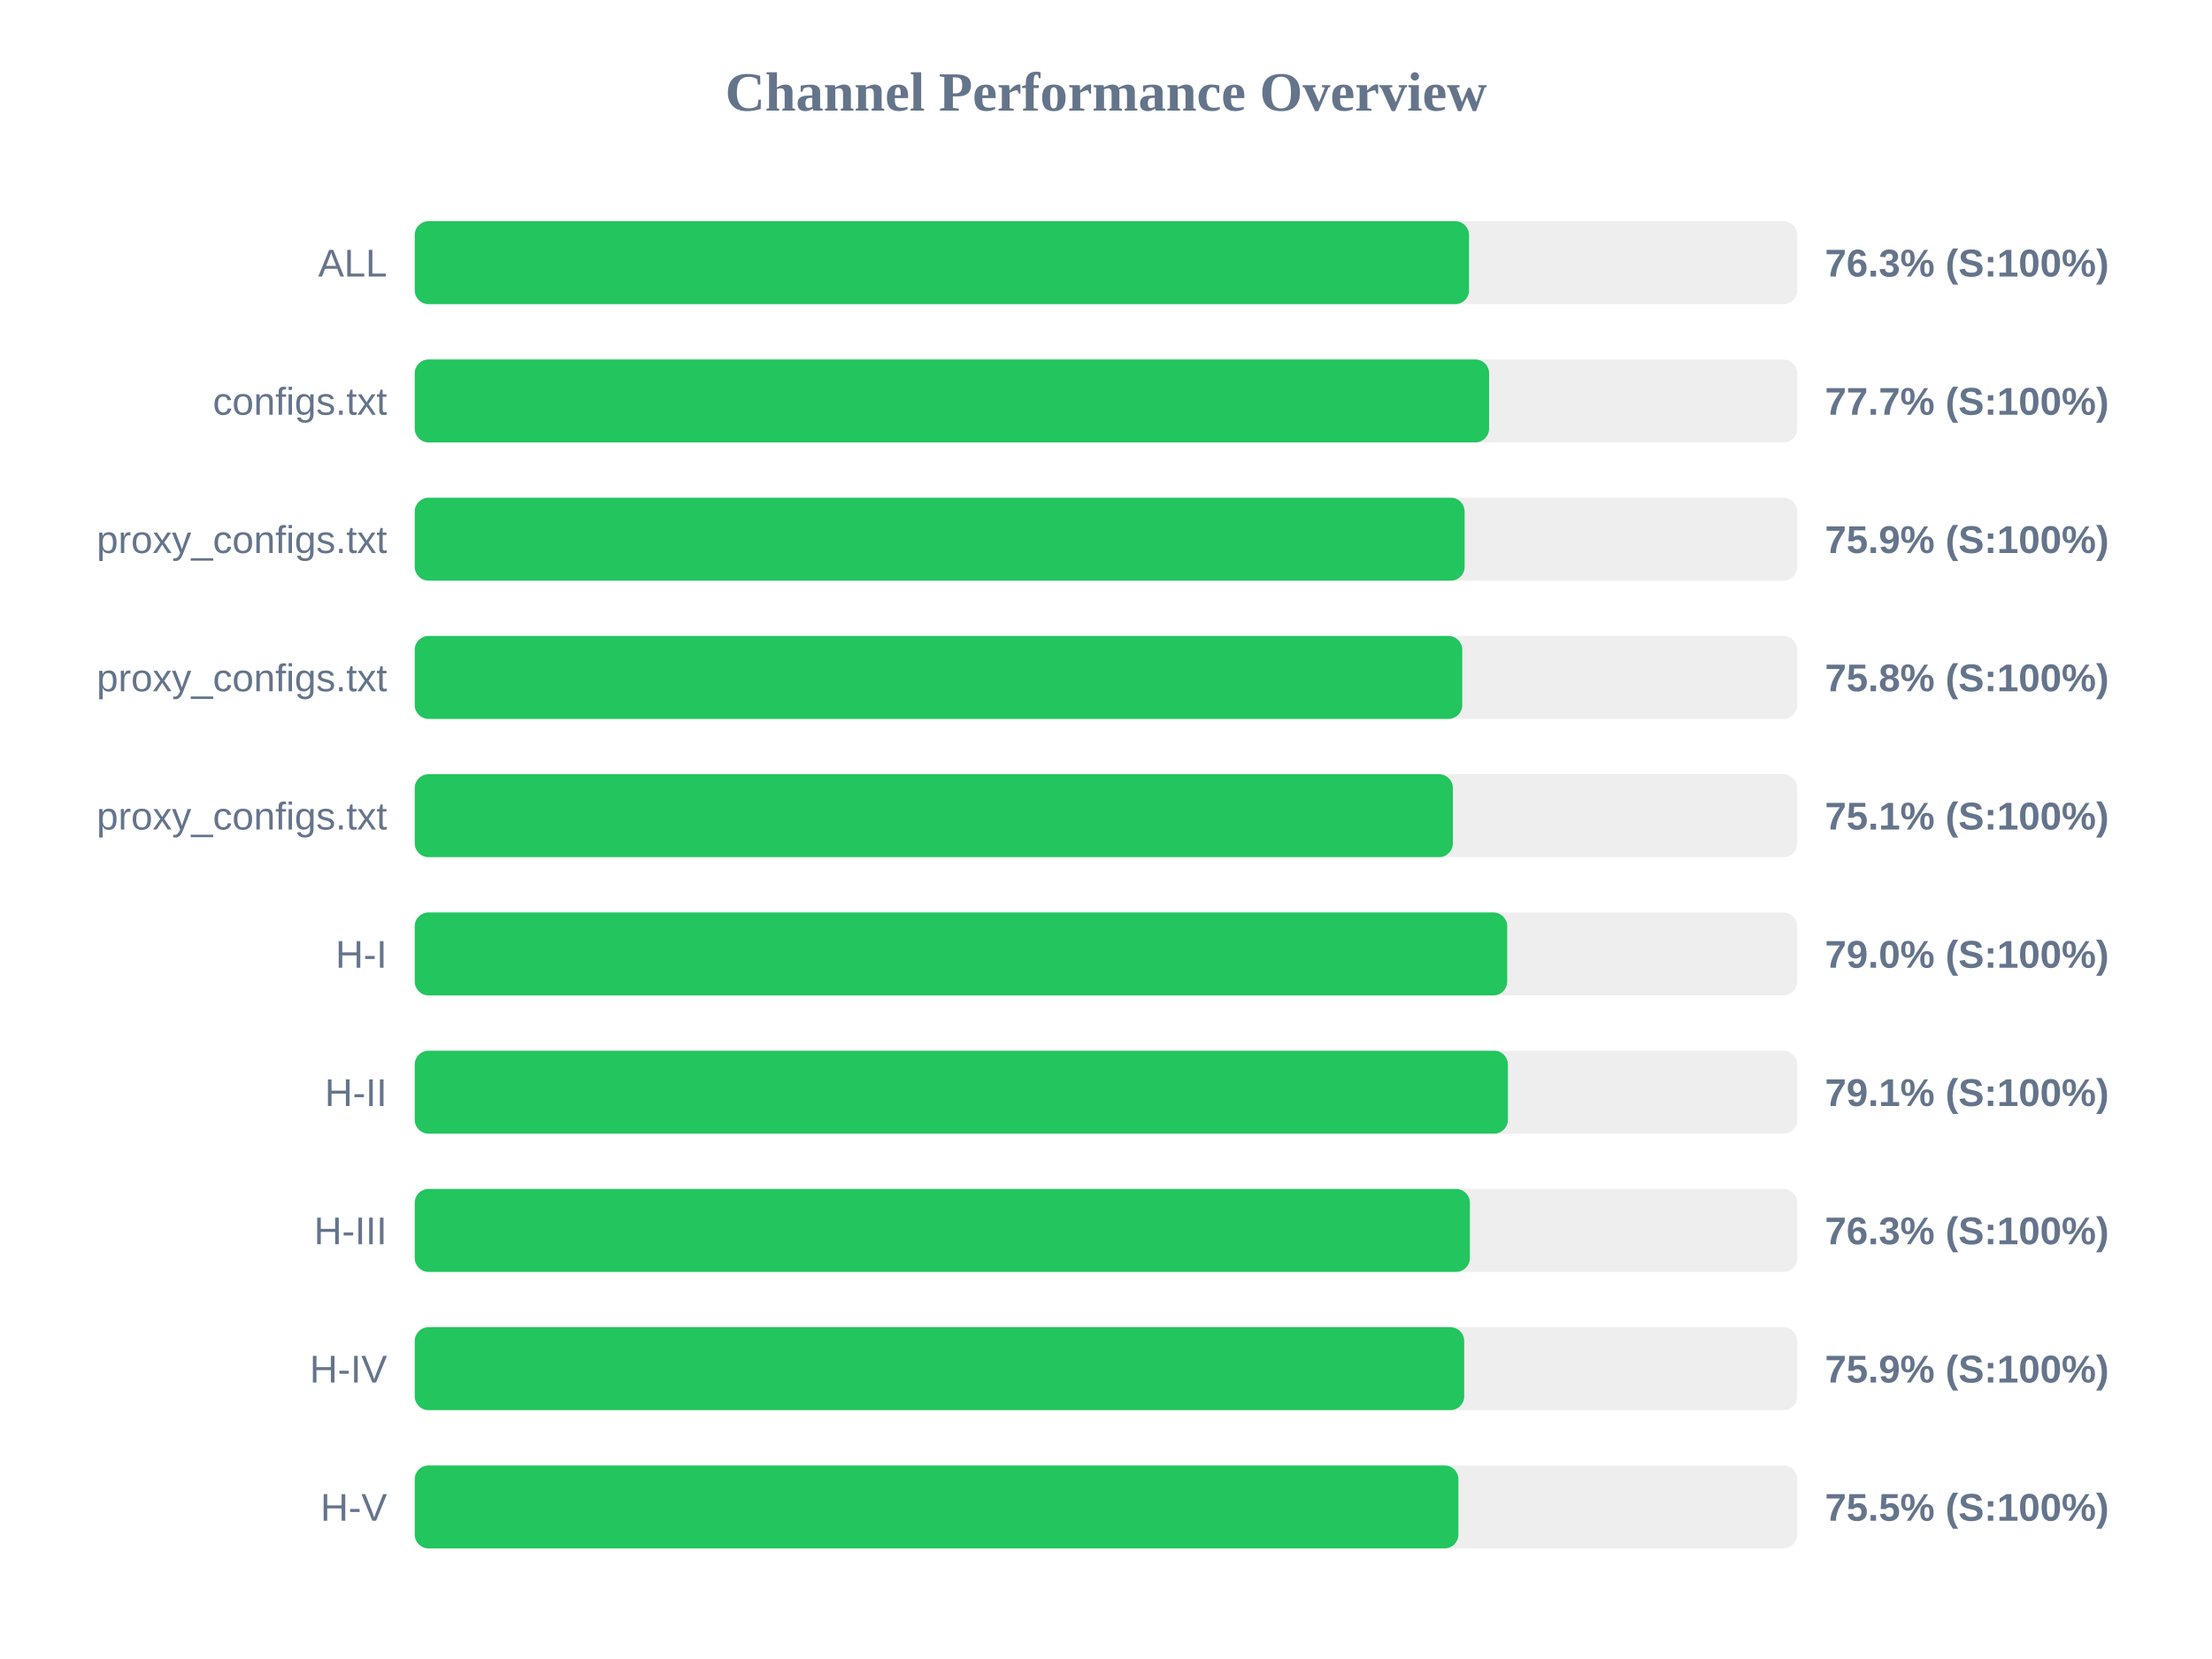
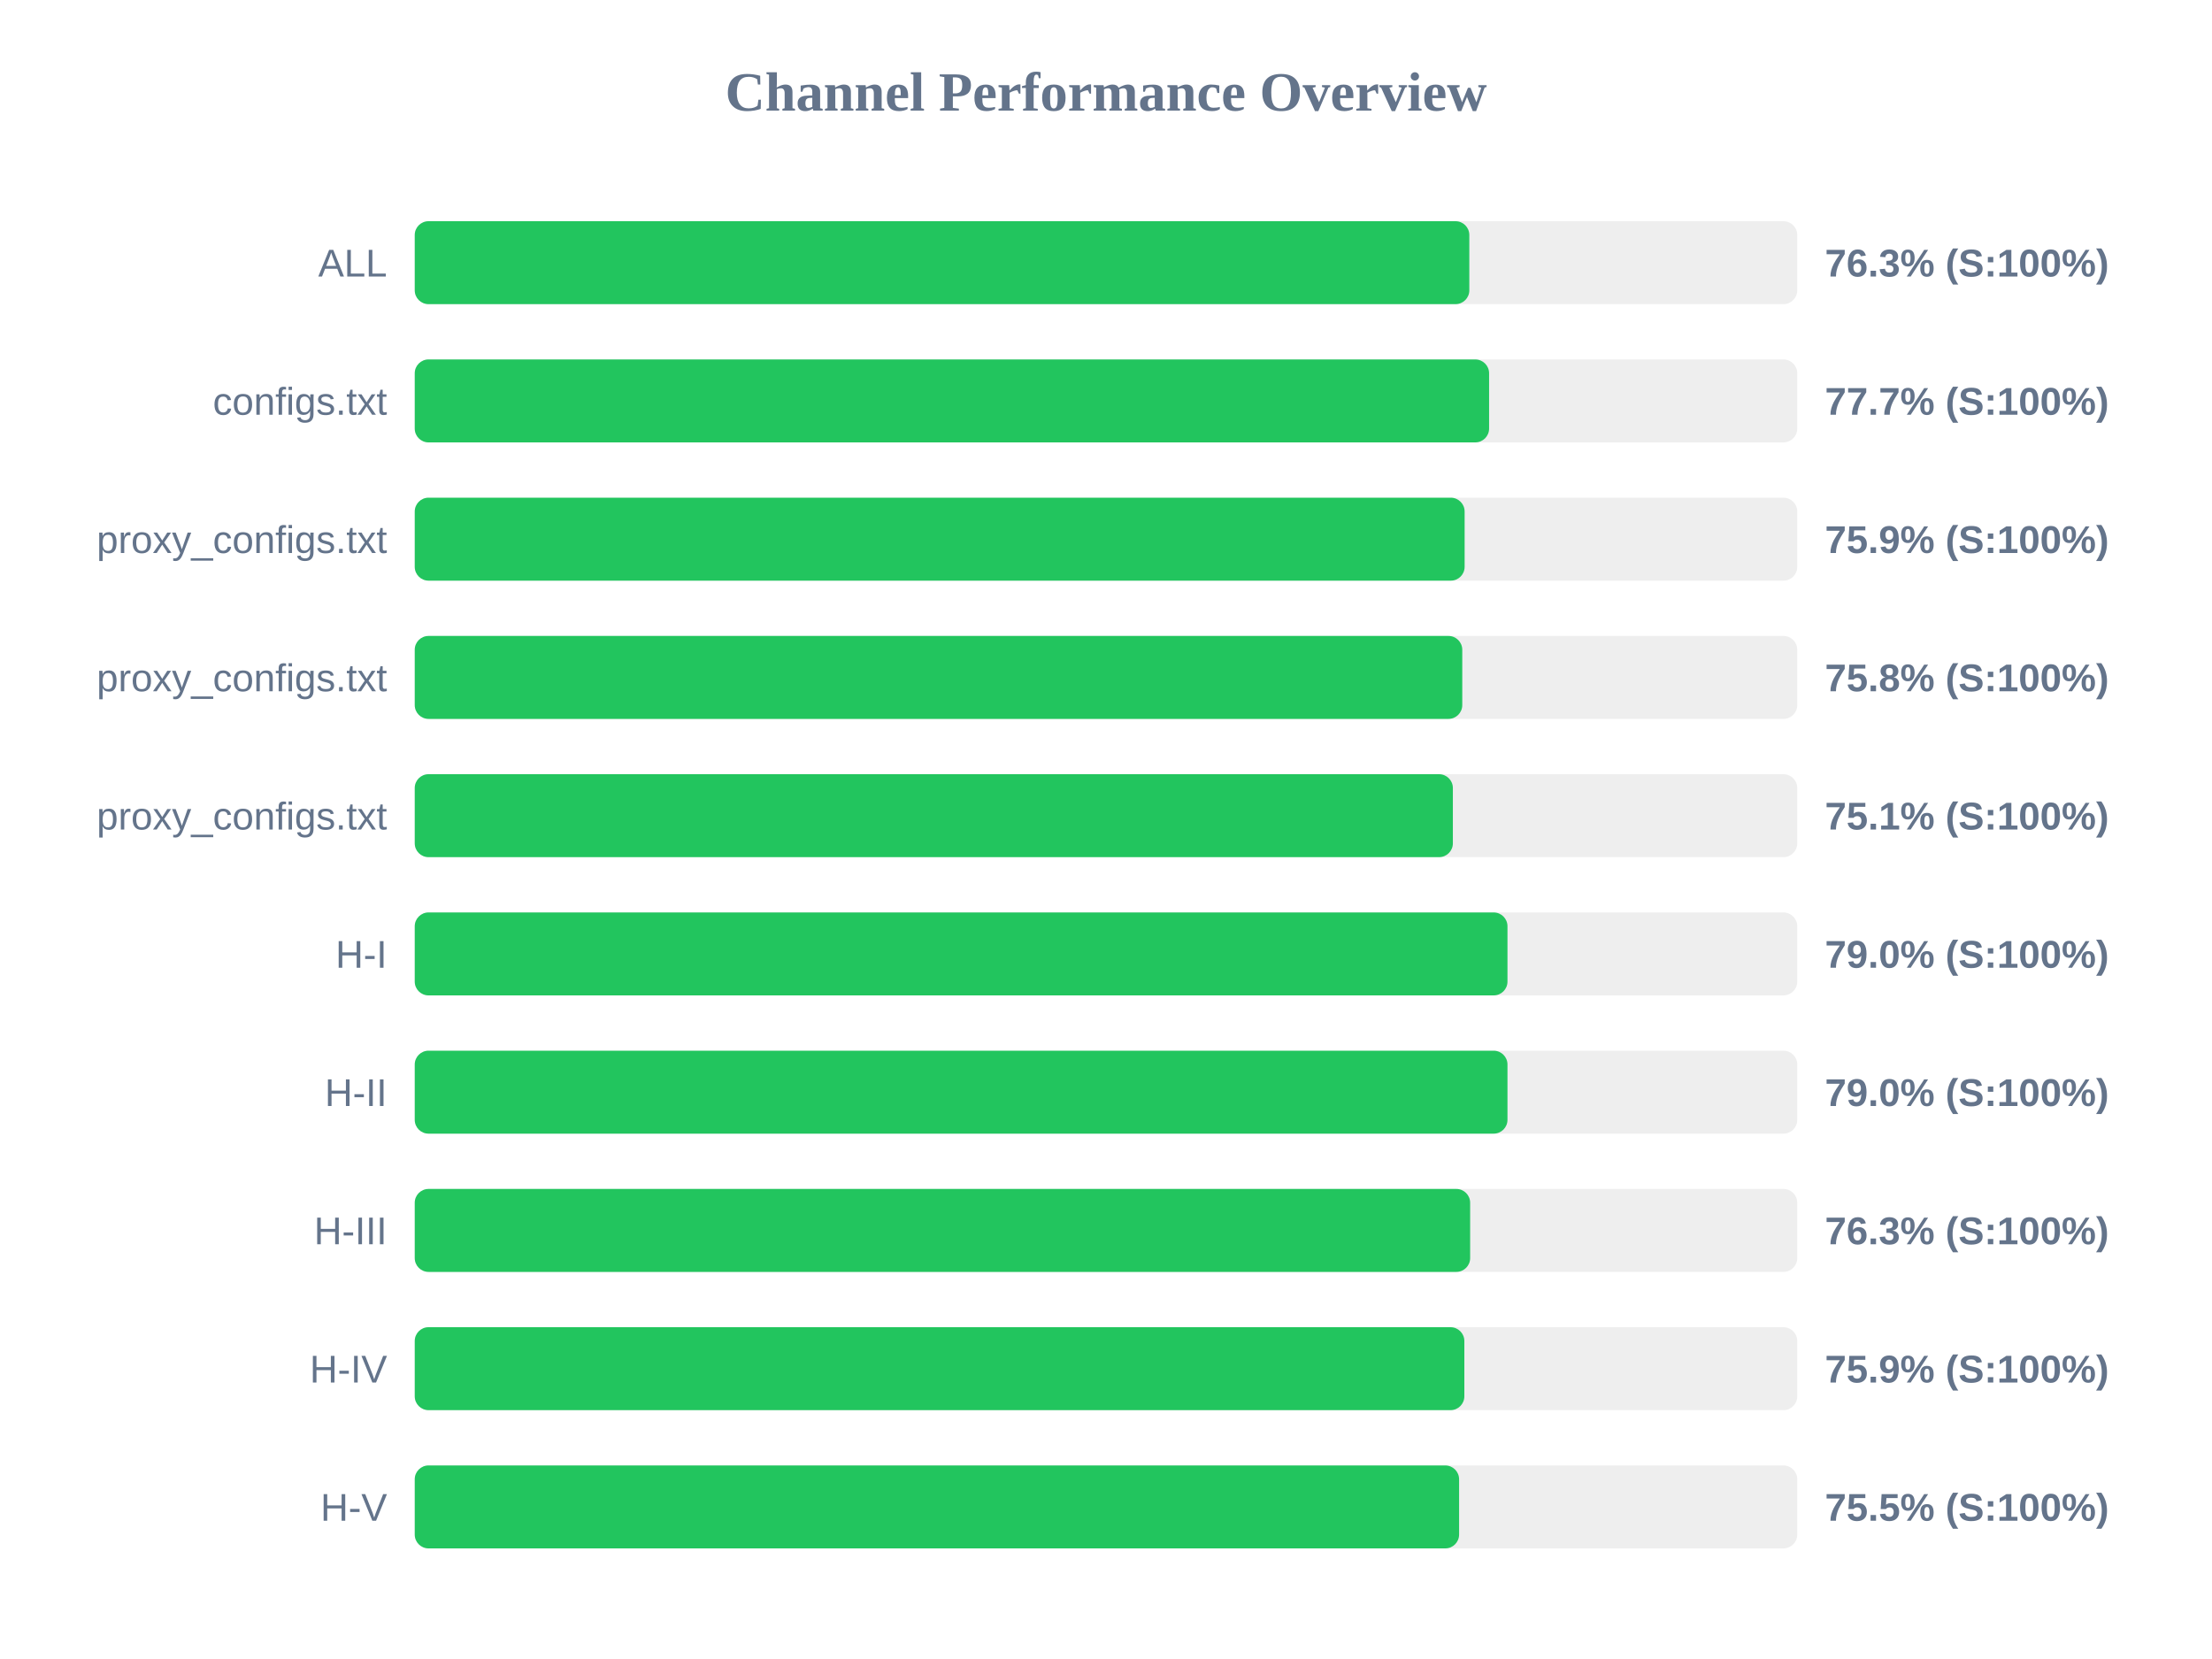
<svg xmlns="http://www.w3.org/2000/svg" width="800" height="600" version="1.1">
  <style>
        .row { font: 14px Arial; fill: #64748b; }
        .score { font: bold 14px Arial; fill: #64748b; }
    </style>
  <text x="400" y="40" text-anchor="middle" font-size="20px" font-weight="bold" fill="#64748b">Channel Performance Overview</text>
  <rect x="150" y="80" width="500" height="30" fill="#eee" rx="5" />
-   <rect x="150" y="80" width="381.3" height="30" fill="#22c55e" rx="5" />
+   <rect x="150" y="80" width="381.4" height="30" fill="#22c55e" rx="5" />
  <text x="140" y="100" text-anchor="end" class="row">ALL</text>
  <text x="660" y="100" text-anchor="start" class="score">76.3% (S:100%)</text>
  <rect x="150" y="130" width="500" height="30" fill="#eee" rx="5" />
  <rect x="150" y="130" width="388.55" height="30" fill="#22c55e" rx="5" />
  <text x="140" y="150" text-anchor="end" class="row">configs.txt</text>
  <text x="660" y="150" text-anchor="start" class="score">77.7% (S:100%)</text>
  <rect x="150" y="180" width="500" height="30" fill="#eee" rx="5" />
  <rect x="150" y="180" width="379.7" height="30" fill="#22c55e" rx="5" />
  <text x="140" y="200" text-anchor="end" class="row">proxy_configs.txt</text>
  <text x="660" y="200" text-anchor="start" class="score">75.9% (S:100%)</text>
  <rect x="150" y="230" width="500" height="30" fill="#eee" rx="5" />
  <rect x="150" y="230" width="378.85" height="30" fill="#22c55e" rx="5" />
  <text x="140" y="250" text-anchor="end" class="row">proxy_configs.txt</text>
  <text x="660" y="250" text-anchor="start" class="score">75.8% (S:100%)</text>
  <rect x="150" y="280" width="500" height="30" fill="#eee" rx="5" />
  <rect x="150" y="280" width="375.45" height="30" fill="#22c55e" rx="5" />
  <text x="140" y="300" text-anchor="end" class="row">proxy_configs.txt</text>
  <text x="660" y="300" text-anchor="start" class="score">75.1% (S:100%)</text>
  <rect x="150" y="330" width="500" height="30" fill="#eee" rx="5" />
-   <rect x="150" y="330" width="395.1" height="30" fill="#22c55e" rx="5" />
+   <rect x="150" y="330" width="395.2" height="30" fill="#22c55e" rx="5" />
  <text x="140" y="350" text-anchor="end" class="row">H-I</text>
  <text x="660" y="350" text-anchor="start" class="score">79.0% (S:100%)</text>
  <rect x="150" y="380" width="500" height="30" fill="#eee" rx="5" />
-   <rect x="150" y="380" width="395.35" height="30" fill="#22c55e" rx="5" />
+   <rect x="150" y="380" width="395.2" height="30" fill="#22c55e" rx="5" />
  <text x="140" y="400" text-anchor="end" class="row">H-II</text>
-   <text x="660" y="400" text-anchor="start" class="score">79.1% (S:100%)</text>
+   <text x="660" y="400" text-anchor="start" class="score">79.0% (S:100%)</text>
  <rect x="150" y="430" width="500" height="30" fill="#eee" rx="5" />
-   <rect x="150" y="430" width="381.6" height="30" fill="#22c55e" rx="5" />
+   <rect x="150" y="430" width="381.7" height="30" fill="#22c55e" rx="5" />
  <text x="140" y="450" text-anchor="end" class="row">H-III</text>
  <text x="660" y="450" text-anchor="start" class="score">76.3% (S:100%)</text>
  <rect x="150" y="480" width="500" height="30" fill="#eee" rx="5" />
-   <rect x="150" y="480" width="379.55" height="30" fill="#22c55e" rx="5" />
+   <rect x="150" y="480" width="379.6" height="30" fill="#22c55e" rx="5" />
  <text x="140" y="500" text-anchor="end" class="row">H-IV</text>
  <text x="660" y="500" text-anchor="start" class="score">75.9% (S:100%)</text>
  <rect x="150" y="530" width="500" height="30" fill="#eee" rx="5" />
-   <rect x="150" y="530" width="377.45" height="30" fill="#22c55e" rx="5" />
+   <rect x="150" y="530" width="377.7" height="30" fill="#22c55e" rx="5" />
  <text x="140" y="550" text-anchor="end" class="row">H-V</text>
  <text x="660" y="550" text-anchor="start" class="score">75.5% (S:100%)</text>
</svg>
